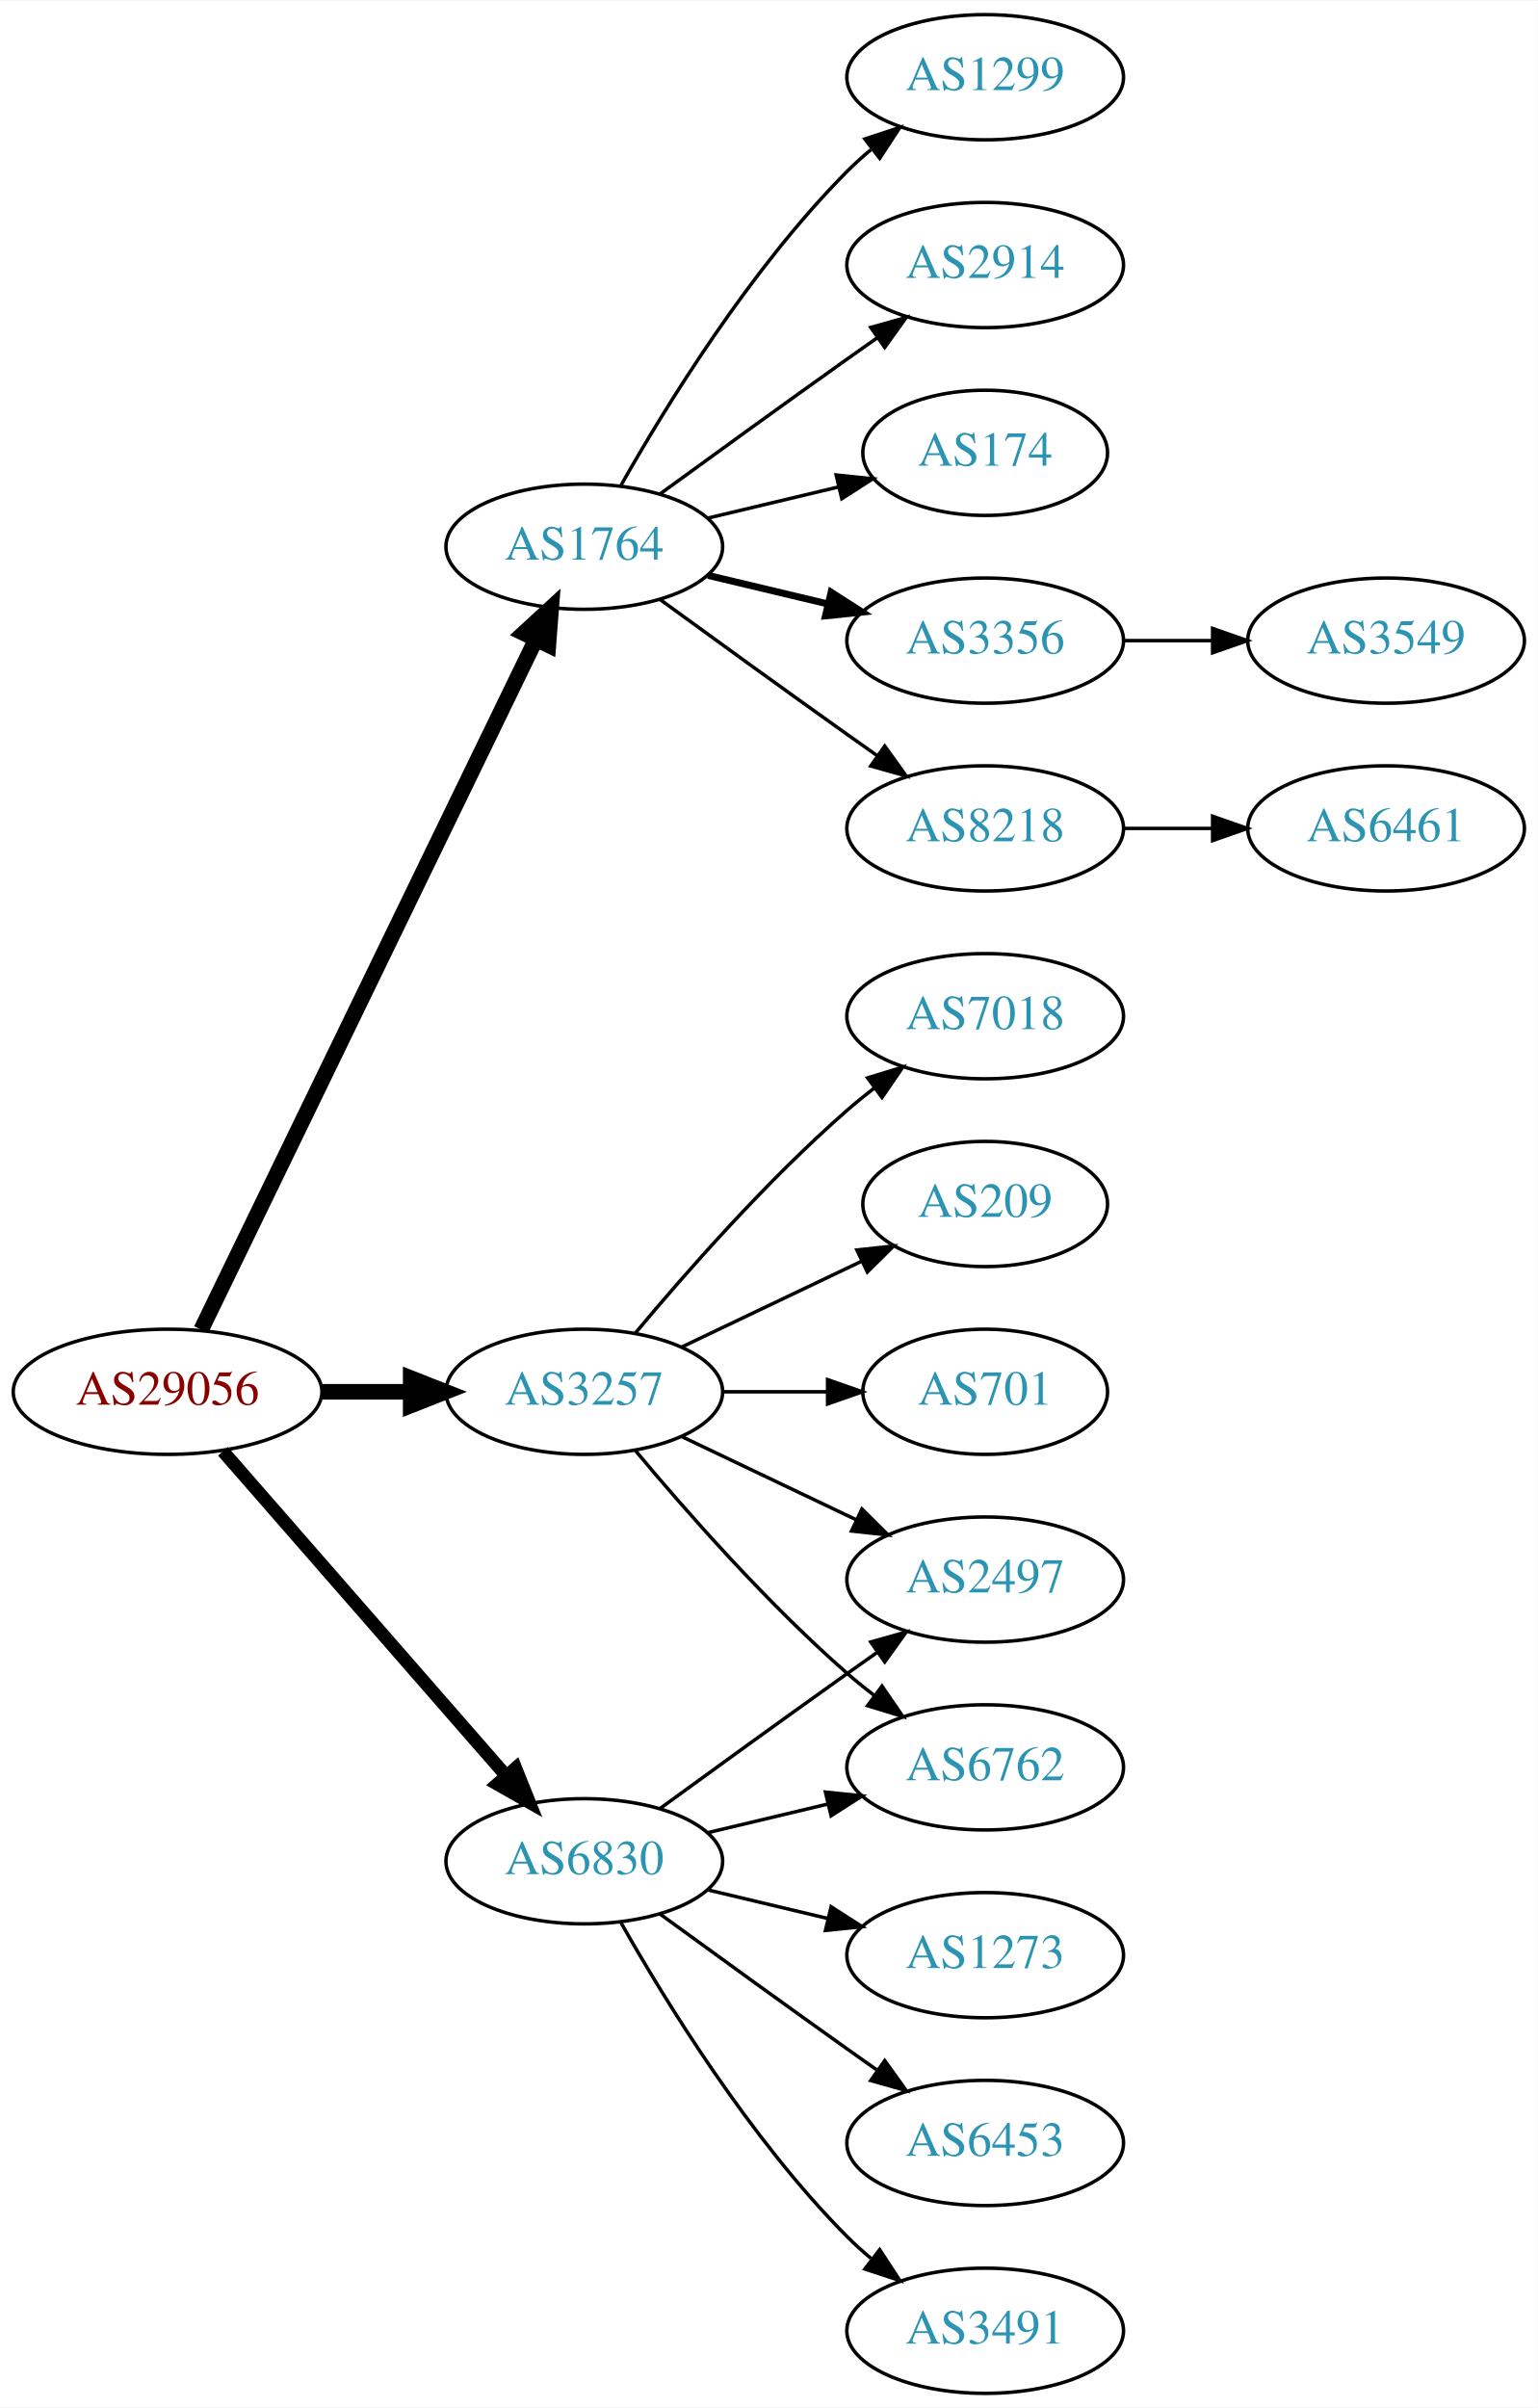
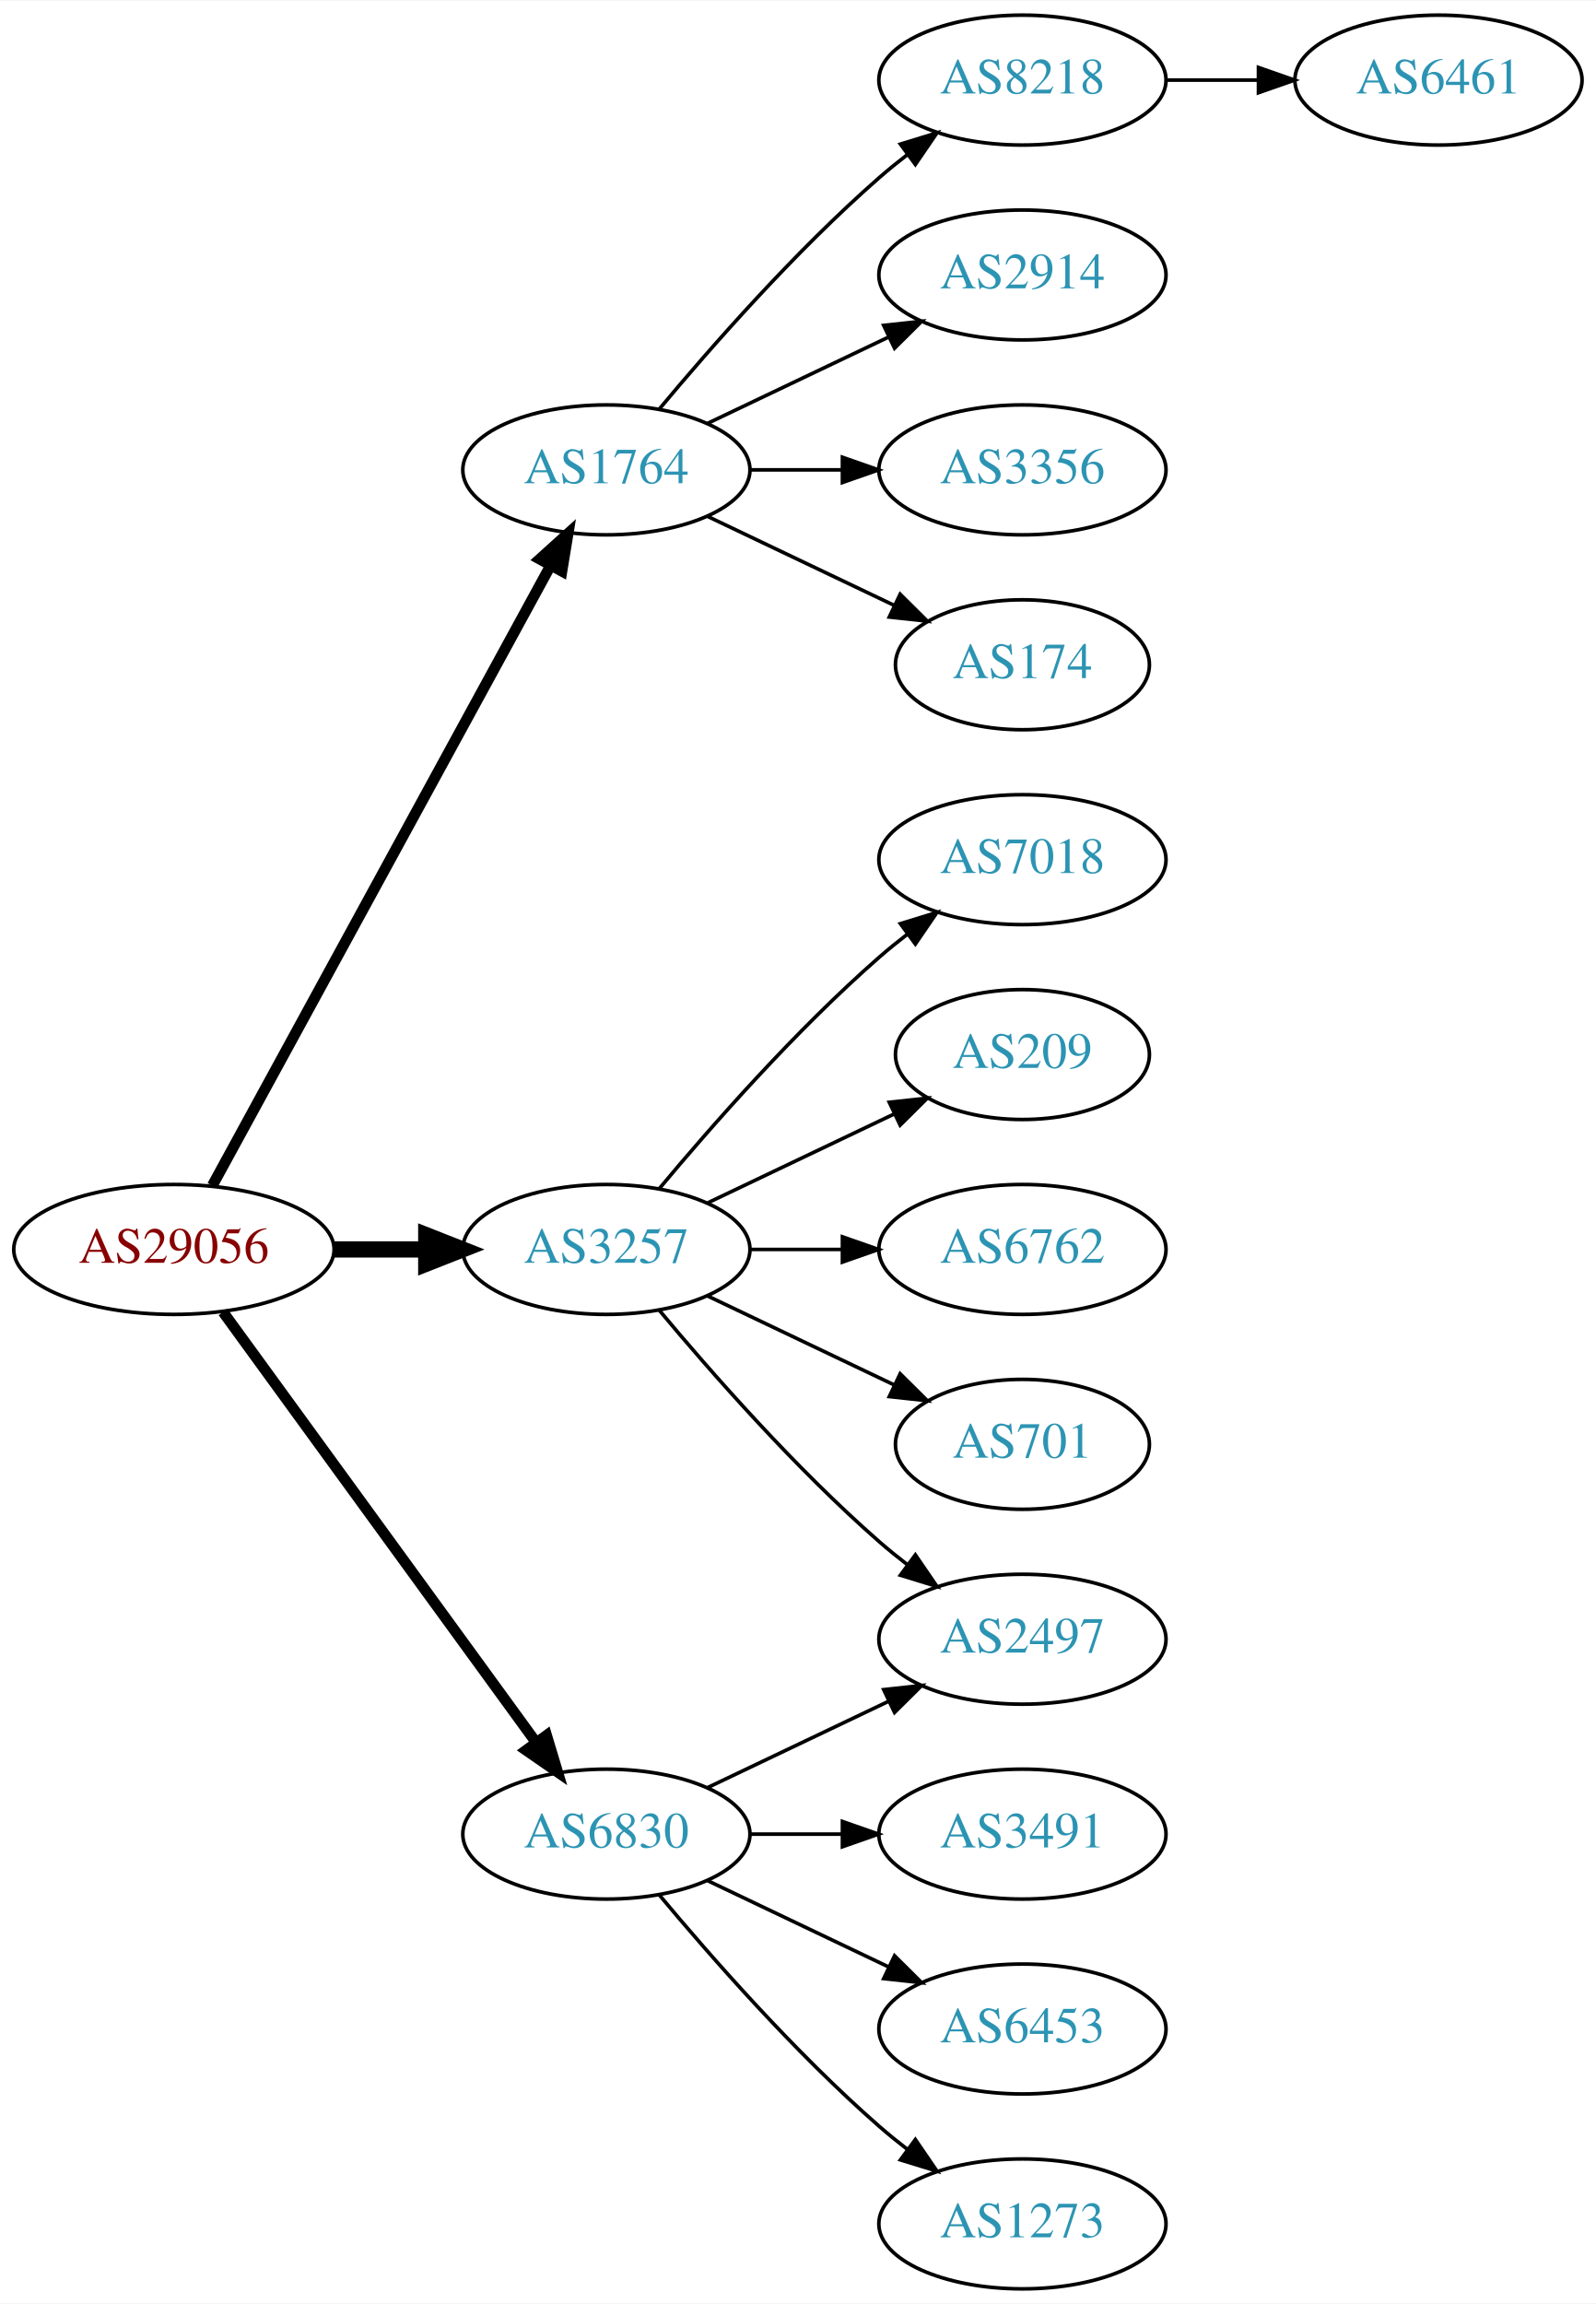
- <svg xmlns="http://www.w3.org/2000/svg" xmlns:xlink="http://www.w3.org/1999/xlink" width="442pt" height="692pt" viewBox="0.00 0.00 442.27 692.00">
-   <g id="graph0" class="graph" transform="scale(1 1) rotate(0) translate(4 688)">
-     <polygon fill="white" stroke="none" points="-4,4 -4,-688 438.271,-688 438.271,4 -4,4" />
+ <svg xmlns="http://www.w3.org/2000/svg" xmlns:xlink="http://www.w3.org/1999/xlink" width="442pt" height="638pt" viewBox="0.00 0.00 442.27 638.00">
+   <g id="graph0" class="graph" transform="scale(1 1) rotate(0) translate(4 634)">
+     <polygon fill="white" stroke="none" points="-4,4 -4,-634 438.271,-634 438.271,4 -4,4" />
    <g id="node1" class="node">
      <g id="a_node1">
        <a xlink:href="/asn/29056" xlink:title="AS29056 ~ Citycom Telekommunikation GmbH [AT]">
          <ellipse fill="#ffffff" stroke="black" cx="44.196" cy="-288" rx="44.393" ry="18" />
          <text text-anchor="middle" x="44.196" y="-284.3" font-family="Times,serif" font-size="14.00" fill="#880000">AS29056</text>
        </a>
      </g>
    </g>
    <g id="node2" class="node">
      <g id="a_node2">
        <a xlink:href="/asn/1764" xlink:title="AS1764 ~ NEXTLAYER-AS [AT]">
-           <ellipse fill="#ffffff" stroke="black" cx="164.039" cy="-531" rx="39.794" ry="18" />
-           <text text-anchor="middle" x="164.039" y="-527.3" font-family="Times,serif" font-size="14.00" fill="#2c94b3">AS1764</text>
+           <ellipse fill="#ffffff" stroke="black" cx="164.039" cy="-504" rx="39.794" ry="18" />
+           <text text-anchor="middle" x="164.039" y="-500.3" font-family="Times,serif" font-size="14.00" fill="#2c94b3">AS1764</text>
        </a>
      </g>
    </g>
    <g id="edge1" class="edge">
-       <path fill="none" stroke="black" stroke-width="4.5" d="M53.861,-305.868C74.342,-348.101 125.829,-454.272 150.055,-504.227" />
-       <polygon fill="black" stroke="black" stroke-width="4.5" points="146.613,-506.154 154.52,-513.433 153.699,-502.717 146.613,-506.154" />
+       <path fill="none" stroke="black" stroke-width="3" d="M54.84,-305.676C75.521,-343.584 124.234,-432.873 148.613,-477.559" />
+       <polygon fill="black" stroke="black" stroke-width="3" points="145.565,-479.28 153.427,-486.383 151.71,-475.928 145.565,-479.28" />
    </g>
    <g id="node3" class="node">
      <g id="a_node3">
        <a xlink:href="/asn/3257" xlink:title="AS3257 ~ GTT [DE]">
          <ellipse fill="#ffffff" stroke="black" cx="164.039" cy="-288" rx="39.794" ry="18" />
          <text text-anchor="middle" x="164.039" y="-284.3" font-family="Times,serif" font-size="14.00" fill="#2c94b3">AS3257</text>
        </a>
      </g>
    </g>
    <g id="edge2" class="edge">
      <path fill="none" stroke="black" stroke-width="4.5" d="M88.407,-288C96.72,-288 105.482,-288 113.965,-288" />
      <polygon fill="black" stroke="black" stroke-width="4.5" points="114.123,-291.938 124.123,-288 114.123,-284.063 114.123,-291.938" />
    </g>
    <g id="node4" class="node">
      <g id="a_node4">
        <a xlink:href="/asn/6830" xlink:title="AS6830 ~ LGI-UPC [AT]">
-           <ellipse fill="#ffffff" stroke="black" cx="164.039" cy="-153" rx="39.794" ry="18" />
-           <text text-anchor="middle" x="164.039" y="-149.3" font-family="Times,serif" font-size="14.00" fill="#2c94b3">AS6830</text>
+           <ellipse fill="#ffffff" stroke="black" cx="164.039" cy="-126" rx="39.794" ry="18" />
+           <text text-anchor="middle" x="164.039" y="-122.3" font-family="Times,serif" font-size="14.00" fill="#2c94b3">AS6830</text>
        </a>
      </g>
    </g>
    <g id="edge3" class="edge">
-       <path fill="none" stroke="black" stroke-width="3.75" d="M60.121,-270.902C80.663,-247.369 117.782,-204.845 141.379,-177.813" />
-       <polygon fill="black" stroke="black" stroke-width="3.75" points="144.296,-179.794 148.235,-169.959 139.022,-175.191 144.296,-179.794" />
+       <path fill="none" stroke="black" stroke-width="3" d="M57.807,-270.663C78.628,-242.04 120.29,-184.767 144.479,-151.514" />
+       <polygon fill="black" stroke="black" stroke-width="3" points="147.466,-153.358 150.518,-143.212 141.805,-149.24 147.466,-153.358" />
    </g>
    <g id="node5" class="node">
      <g id="a_node5">
        <a xlink:href="/asn/8218" xlink:title="AS8218 ~ legacy Neotelecoms [FR]">
-           <ellipse fill="#ffffff" stroke="black" cx="279.332" cy="-450" rx="39.794" ry="18" />
-           <text text-anchor="middle" x="279.332" y="-446.3" font-family="Times,serif" font-size="14.00" fill="#2c94b3">AS8218</text>
+           <ellipse fill="#ffffff" stroke="black" cx="279.332" cy="-612" rx="39.794" ry="18" />
+           <text text-anchor="middle" x="279.332" y="-608.3" font-family="Times,serif" font-size="14.00" fill="#2c94b3">AS8218</text>
        </a>
      </g>
    </g>
    <g id="edge4" class="edge">
-       <path fill="none" stroke="black" d="M185.887,-515.778C200.821,-504.909 221.435,-489.975 239.685,-477 242.506,-474.995 245.449,-472.915 248.397,-470.841" />
-       <polygon fill="black" stroke="black" points="250.443,-473.681 256.621,-465.074 246.424,-467.95 250.443,-473.681" />
+       <path fill="none" stroke="black" d="M178.669,-520.817C192.951,-537.929 216.498,-564.745 239.685,-585 242.151,-587.154 244.789,-589.294 247.487,-591.372" />
+       <polygon fill="black" stroke="black" points="245.512,-594.264 255.641,-597.37 249.66,-588.625 245.512,-594.264" />
    </g>
    <g id="node6" class="node">
      <g id="a_node6">
-         <a xlink:href="/asn/1299" xlink:title="AS1299 ~ Telia Carrier [EU]">
-           <ellipse fill="#ffffff" stroke="black" cx="279.332" cy="-666" rx="39.794" ry="18" />
-           <text text-anchor="middle" x="279.332" y="-662.3" font-family="Times,serif" font-size="14.00" fill="#2c94b3">AS1299</text>
+         <a xlink:href="/asn/2914" xlink:title="AS2914 ~ NTT America, Inc. [US]">
+           <ellipse fill="#ffffff" stroke="black" cx="279.332" cy="-558" rx="39.794" ry="18" />
+           <text text-anchor="middle" x="279.332" y="-554.3" font-family="Times,serif" font-size="14.00" fill="#2c94b3">AS2914</text>
        </a>
      </g>
    </g>
    <g id="edge5" class="edge">
-       <path fill="none" stroke="black" d="M174.498,-548.49C187.28,-571.096 211.712,-610.886 239.685,-639 241.796,-641.121 244.092,-643.188 246.477,-645.171" />
-       <polygon fill="black" stroke="black" points="244.73,-648.242 254.793,-651.556 248.993,-642.69 244.73,-648.242" />
+       <path fill="none" stroke="black" d="M192.175,-516.934C207.169,-524.081 225.99,-533.052 242.213,-540.785" />
+       <polygon fill="black" stroke="black" points="240.884,-544.028 251.417,-545.171 243.895,-537.709 240.884,-544.028" />
    </g>
    <g id="node7" class="node">
      <g id="a_node7">
-         <a xlink:href="/asn/2914" xlink:title="AS2914 ~ NTT America, Inc. [US]">
-           <ellipse fill="#ffffff" stroke="black" cx="279.332" cy="-612" rx="39.794" ry="18" />
-           <text text-anchor="middle" x="279.332" y="-608.3" font-family="Times,serif" font-size="14.00" fill="#2c94b3">AS2914</text>
+         <a xlink:href="/asn/3356" xlink:title="AS3356 ~ Level 3 Parent, LLC [US]">
+           <ellipse fill="#ffffff" stroke="black" cx="279.332" cy="-504" rx="39.794" ry="18" />
+           <text text-anchor="middle" x="279.332" y="-500.3" font-family="Times,serif" font-size="14.00" fill="#2c94b3">AS3356</text>
        </a>
      </g>
    </g>
    <g id="edge6" class="edge">
-       <path fill="none" stroke="black" d="M185.887,-546.222C200.821,-557.091 221.435,-572.025 239.685,-585 242.506,-587.005 245.449,-589.085 248.397,-591.159" />
-       <polygon fill="black" stroke="black" points="246.424,-594.05 256.621,-596.926 250.443,-588.319 246.424,-594.05" />
+       <path fill="none" stroke="black" d="M203.711,-504C211.914,-504 220.678,-504 229.21,-504" />
+       <polygon fill="black" stroke="black" points="229.449,-507.5 239.449,-504 229.449,-500.5 229.449,-507.5" />
    </g>
    <g id="node8" class="node">
      <g id="a_node8">
        <a xlink:href="/asn/174" xlink:title="AS174 ~ Cogent Communications [US]">
-           <ellipse fill="#ffffff" stroke="black" cx="279.332" cy="-558" rx="35.194" ry="18" />
-           <text text-anchor="middle" x="279.332" y="-554.3" font-family="Times,serif" font-size="14.00" fill="#2c94b3">AS174</text>
+           <ellipse fill="#ffffff" stroke="black" cx="279.332" cy="-450" rx="35.194" ry="18" />
+           <text text-anchor="middle" x="279.332" y="-446.3" font-family="Times,serif" font-size="14.00" fill="#2c94b3">AS174</text>
        </a>
      </g>
    </g>
    <g id="edge7" class="edge">
-       <path fill="none" stroke="black" d="M199.646,-539.248C211.44,-542.058 224.745,-545.229 237.013,-548.153" />
-       <polygon fill="black" stroke="black" points="236.479,-551.624 247.018,-550.537 238.101,-544.814 236.479,-551.624" />
-     </g>
-     <g id="node9" class="node">
-       <g id="a_node9">
-         <a xlink:href="/asn/3356" xlink:title="AS3356 ~ Level 3 Parent, LLC [US]">
-           <ellipse fill="#ffffff" stroke="black" cx="279.332" cy="-504" rx="39.794" ry="18" />
-           <text text-anchor="middle" x="279.332" y="-500.3" font-family="Times,serif" font-size="14.00" fill="#2c94b3">AS3356</text>
-         </a>
-       </g>
-     </g>
-     <g id="edge8" class="edge">
-       <path fill="none" stroke="black" stroke-width="2" d="M199.646,-522.752C210.517,-520.162 222.671,-517.265 234.114,-514.538" />
-       <polygon fill="black" stroke="black" stroke-width="2" points="235.02,-517.92 243.936,-512.197 233.397,-511.111 235.02,-517.92" />
-     </g>
-     <g id="node12" class="node">
-       <g id="a_node12">
+       <path fill="none" stroke="black" d="M192.175,-491.066C207.607,-483.71 227.092,-474.423 243.628,-466.541" />
+       <polygon fill="black" stroke="black" points="245.448,-469.551 252.969,-462.089 242.436,-463.232 245.448,-469.551" />
+     </g>
+     <g id="node10" class="node">
+       <g id="a_node10">
        <a xlink:href="/asn/7018" xlink:title="AS7018 ~ AT&amp;T Services, Inc. [US]">
          <ellipse fill="#ffffff" stroke="black" cx="279.332" cy="-396" rx="39.794" ry="18" />
          <text text-anchor="middle" x="279.332" y="-392.3" font-family="Times,serif" font-size="14.00" fill="#2c94b3">AS7018</text>
        </a>
      </g>
    </g>
-     <g id="edge11" class="edge">
+     <g id="edge9" class="edge">
      <path fill="none" stroke="black" d="M178.669,-304.817C192.951,-321.929 216.498,-348.745 239.685,-369 242.151,-371.154 244.789,-373.294 247.487,-375.372" />
      <polygon fill="black" stroke="black" points="245.512,-378.264 255.641,-381.37 249.66,-372.625 245.512,-378.264" />
    </g>
+     <g id="node11" class="node">
+       <g id="a_node11">
+         <a xlink:href="/asn/209" xlink:title="AS209 ~ CenturyLink Communications, LLC [US]">
+           <ellipse fill="#ffffff" stroke="black" cx="279.332" cy="-342" rx="35.194" ry="18" />
+           <text text-anchor="middle" x="279.332" y="-338.3" font-family="Times,serif" font-size="14.00" fill="#2c94b3">AS209</text>
+         </a>
+       </g>
+     </g>
+     <g id="edge10" class="edge">
+       <path fill="none" stroke="black" d="M192.175,-300.934C207.607,-308.29 227.092,-317.577 243.628,-325.459" />
+       <polygon fill="black" stroke="black" points="242.436,-328.768 252.969,-329.911 245.448,-322.449 242.436,-328.768" />
+     </g>
+     <g id="node12" class="node">
+       <g id="a_node12">
+         <a xlink:href="/asn/6762" xlink:title="AS6762 ~ TELECOM ITALIA SPARKLE S.p.A. [IT]">
+           <ellipse fill="#ffffff" stroke="black" cx="279.332" cy="-288" rx="39.794" ry="18" />
+           <text text-anchor="middle" x="279.332" y="-284.3" font-family="Times,serif" font-size="14.00" fill="#2c94b3">AS6762</text>
+         </a>
+       </g>
+     </g>
+     <g id="edge11" class="edge">
+       <path fill="none" stroke="black" d="M203.711,-288C211.914,-288 220.678,-288 229.21,-288" />
+       <polygon fill="black" stroke="black" points="229.449,-291.5 239.449,-288 229.449,-284.5 229.449,-291.5" />
+     </g>
    <g id="node13" class="node">
      <g id="a_node13">
-         <a xlink:href="/asn/6762" xlink:title="AS6762 ~ TELECOM ITALIA SPARKLE S.p.A. [IT]">
+         <a xlink:href="/asn/2497" xlink:title="AS2497 ~ Internet Initiative Japan Inc. [JP]">
          <ellipse fill="#ffffff" stroke="black" cx="279.332" cy="-180" rx="39.794" ry="18" />
-           <text text-anchor="middle" x="279.332" y="-176.3" font-family="Times,serif" font-size="14.00" fill="#2c94b3">AS6762</text>
+           <text text-anchor="middle" x="279.332" y="-176.3" font-family="Times,serif" font-size="14.00" fill="#2c94b3">AS2497</text>
        </a>
      </g>
    </g>
    <g id="edge12" class="edge">
      <path fill="none" stroke="black" d="M178.669,-271.183C192.951,-254.071 216.498,-227.255 239.685,-207 242.151,-204.846 244.789,-202.706 247.487,-200.628" />
      <polygon fill="black" stroke="black" points="249.66,-203.375 255.641,-194.63 245.512,-197.736 249.66,-203.375" />
    </g>
    <g id="node14" class="node">
      <g id="a_node14">
-         <a xlink:href="/asn/209" xlink:title="AS209 ~ CenturyLink Communications, LLC [US]">
-           <ellipse fill="#ffffff" stroke="black" cx="279.332" cy="-342" rx="35.194" ry="18" />
-           <text text-anchor="middle" x="279.332" y="-338.3" font-family="Times,serif" font-size="14.00" fill="#2c94b3">AS209</text>
+         <a xlink:href="/asn/701" xlink:title="AS701 ~ UUNET [US]">
+           <ellipse fill="#ffffff" stroke="black" cx="279.332" cy="-234" rx="35.194" ry="18" />
+           <text text-anchor="middle" x="279.332" y="-230.3" font-family="Times,serif" font-size="14.00" fill="#2c94b3">AS701</text>
        </a>
      </g>
    </g>
    <g id="edge13" class="edge">
-       <path fill="none" stroke="black" d="M192.175,-300.934C207.607,-308.29 227.092,-317.577 243.628,-325.459" />
-       <polygon fill="black" stroke="black" points="242.436,-328.768 252.969,-329.911 245.448,-322.449 242.436,-328.768" />
+       <path fill="none" stroke="black" d="M192.175,-275.066C207.607,-267.71 227.092,-258.423 243.628,-250.541" />
+       <polygon fill="black" stroke="black" points="245.448,-253.551 252.969,-246.089 242.436,-247.232 245.448,-253.551" />
+     </g>
+     <g id="edge16" class="edge">
+       <path fill="none" stroke="black" d="M192.175,-138.934C207.169,-146.081 225.99,-155.052 242.213,-162.785" />
+       <polygon fill="black" stroke="black" points="240.884,-166.028 251.417,-167.171 243.895,-159.709 240.884,-166.028" />
    </g>
    <g id="node15" class="node">
      <g id="a_node15">
-         <a xlink:href="/asn/2497" xlink:title="AS2497 ~ Internet Initiative Japan Inc. [JP]">
-           <ellipse fill="#ffffff" stroke="black" cx="279.332" cy="-234" rx="39.794" ry="18" />
-           <text text-anchor="middle" x="279.332" y="-230.3" font-family="Times,serif" font-size="14.00" fill="#2c94b3">AS2497</text>
+         <a xlink:href="/asn/3491" xlink:title="AS3491 ~ PCCW Global, Inc. [US]">
+           <ellipse fill="#ffffff" stroke="black" cx="279.332" cy="-126" rx="39.794" ry="18" />
+           <text text-anchor="middle" x="279.332" y="-122.3" font-family="Times,serif" font-size="14.00" fill="#2c94b3">AS3491</text>
        </a>
      </g>
    </g>
    <g id="edge14" class="edge">
-       <path fill="none" stroke="black" d="M192.175,-275.066C207.169,-267.919 225.99,-258.948 242.213,-251.215" />
-       <polygon fill="black" stroke="black" points="243.895,-254.291 251.417,-246.829 240.884,-247.972 243.895,-254.291" />
+       <path fill="none" stroke="black" d="M203.711,-126C211.914,-126 220.678,-126 229.21,-126" />
+       <polygon fill="black" stroke="black" points="229.449,-129.5 239.449,-126 229.449,-122.5 229.449,-129.5" />
    </g>
    <g id="node16" class="node">
      <g id="a_node16">
-         <a xlink:href="/asn/701" xlink:title="AS701 ~ UUNET [US]">
-           <ellipse fill="#ffffff" stroke="black" cx="279.332" cy="-288" rx="35.194" ry="18" />
-           <text text-anchor="middle" x="279.332" y="-284.3" font-family="Times,serif" font-size="14.00" fill="#2c94b3">AS701</text>
+         <a xlink:href="/asn/6453" xlink:title="AS6453 ~ TATA COMMUNICATIONS (AMERICA) INC [US]">
+           <ellipse fill="#ffffff" stroke="black" cx="279.332" cy="-72" rx="39.794" ry="18" />
+           <text text-anchor="middle" x="279.332" y="-68.3" font-family="Times,serif" font-size="14.00" fill="#2c94b3">AS6453</text>
        </a>
      </g>
    </g>
    <g id="edge15" class="edge">
-       <path fill="none" stroke="black" d="M203.711,-288C213.416,-288 223.907,-288 233.87,-288" />
-       <polygon fill="black" stroke="black" points="234.006,-291.5 244.006,-288 234.006,-284.5 234.006,-291.5" />
-     </g>
-     <g id="edge18" class="edge">
-       <path fill="none" stroke="black" d="M199.646,-161.248C210.517,-163.838 222.671,-166.735 234.114,-169.462" />
-       <polygon fill="black" stroke="black" points="233.397,-172.889 243.936,-171.803 235.02,-166.08 233.397,-172.889" />
-     </g>
-     <g id="edge16" class="edge">
-       <path fill="none" stroke="black" d="M185.887,-168.222C200.821,-179.091 221.435,-194.025 239.685,-207 242.506,-209.005 245.449,-211.085 248.397,-213.159" />
-       <polygon fill="black" stroke="black" points="246.424,-216.05 256.621,-218.926 250.443,-210.319 246.424,-216.05" />
+       <path fill="none" stroke="black" d="M192.175,-113.066C207.169,-105.919 225.99,-96.948 242.213,-89.215" />
+       <polygon fill="black" stroke="black" points="243.895,-92.291 251.417,-84.829 240.884,-85.972 243.895,-92.291" />
    </g>
    <g id="node17" class="node">
      <g id="a_node17">
        <a xlink:href="/asn/1273" xlink:title="AS1273 ~ Vodafone Group PLC [EU]">
-           <ellipse fill="#ffffff" stroke="black" cx="279.332" cy="-126" rx="39.794" ry="18" />
-           <text text-anchor="middle" x="279.332" y="-122.3" font-family="Times,serif" font-size="14.00" fill="#2c94b3">AS1273</text>
+           <ellipse fill="#ffffff" stroke="black" cx="279.332" cy="-18" rx="39.794" ry="18" />
+           <text text-anchor="middle" x="279.332" y="-14.3" font-family="Times,serif" font-size="14.00" fill="#2c94b3">AS1273</text>
        </a>
      </g>
    </g>
    <g id="edge17" class="edge">
-       <path fill="none" stroke="black" d="M199.646,-144.752C210.517,-142.162 222.671,-139.265 234.114,-136.538" />
-       <polygon fill="black" stroke="black" points="235.02,-139.92 243.936,-134.197 233.397,-133.111 235.02,-139.92" />
-     </g>
-     <g id="node18" class="node">
-       <g id="a_node18">
-         <a xlink:href="/asn/6453" xlink:title="AS6453 ~ TATA COMMUNICATIONS (AMERICA) INC [US]">
-           <ellipse fill="#ffffff" stroke="black" cx="279.332" cy="-72" rx="39.794" ry="18" />
-           <text text-anchor="middle" x="279.332" y="-68.3" font-family="Times,serif" font-size="14.00" fill="#2c94b3">AS6453</text>
-         </a>
-       </g>
-     </g>
-     <g id="edge19" class="edge">
-       <path fill="none" stroke="black" d="M185.887,-137.778C200.821,-126.909 221.435,-111.975 239.685,-99 242.506,-96.995 245.449,-94.915 248.397,-92.841" />
-       <polygon fill="black" stroke="black" points="250.443,-95.681 256.621,-87.074 246.424,-89.95 250.443,-95.681" />
-     </g>
-     <g id="node19" class="node">
-       <g id="a_node19">
-         <a xlink:href="/asn/3491" xlink:title="AS3491 ~ PCCW Global, Inc. [US]">
-           <ellipse fill="#ffffff" stroke="black" cx="279.332" cy="-18" rx="39.794" ry="18" />
-           <text text-anchor="middle" x="279.332" y="-14.3" font-family="Times,serif" font-size="14.00" fill="#2c94b3">AS3491</text>
-         </a>
-       </g>
-     </g>
-     <g id="edge20" class="edge">
-       <path fill="none" stroke="black" d="M174.498,-135.51C187.28,-112.904 211.712,-73.114 239.685,-45 241.796,-42.879 244.092,-40.812 246.477,-38.829" />
-       <polygon fill="black" stroke="black" points="248.993,-41.31 254.793,-32.444 244.73,-35.758 248.993,-41.31" />
-     </g>
-     <g id="node10" class="node">
-       <g id="a_node10">
+       <path fill="none" stroke="black" d="M178.669,-109.183C192.951,-92.071 216.498,-65.255 239.685,-45 242.151,-42.846 244.789,-40.706 247.487,-38.628" />
+       <polygon fill="black" stroke="black" points="249.66,-41.375 255.641,-32.63 245.512,-35.736 249.66,-41.375" />
+     </g>
+     <g id="node9" class="node">
+       <g id="a_node9">
        <a xlink:href="/asn/6461" xlink:title="AS6461 ~ Zayo Bandwidth [US]">
-           <ellipse fill="#ffffff" stroke="black" cx="394.625" cy="-450" rx="39.794" ry="18" />
-           <text text-anchor="middle" x="394.625" y="-446.3" font-family="Times,serif" font-size="14.00" fill="#2c94b3">AS6461</text>
-         </a>
-       </g>
-     </g>
-     <g id="edge9" class="edge">
-       <path fill="none" stroke="black" d="M319.004,-450C327.207,-450 335.971,-450 344.503,-450" />
-       <polygon fill="black" stroke="black" points="344.742,-453.5 354.742,-450 344.742,-446.5 344.742,-453.5" />
-     </g>
-     <g id="node11" class="node">
-       <g id="a_node11">
-         <a xlink:href="/asn/3549" xlink:title="AS3549 ~ Level 3 Parent, LLC [US]">
-           <ellipse fill="#ffffff" stroke="black" cx="394.625" cy="-504" rx="39.794" ry="18" />
-           <text text-anchor="middle" x="394.625" y="-500.3" font-family="Times,serif" font-size="14.00" fill="#2c94b3">AS3549</text>
-         </a>
-       </g>
-     </g>
-     <g id="edge10" class="edge">
-       <path fill="none" stroke="black" d="M319.004,-504C327.207,-504 335.971,-504 344.503,-504" />
-       <polygon fill="black" stroke="black" points="344.742,-507.5 354.742,-504 344.742,-500.5 344.742,-507.5" />
+           <ellipse fill="#ffffff" stroke="black" cx="394.625" cy="-612" rx="39.794" ry="18" />
+           <text text-anchor="middle" x="394.625" y="-608.3" font-family="Times,serif" font-size="14.00" fill="#2c94b3">AS6461</text>
+         </a>
+       </g>
+     </g>
+     <g id="edge8" class="edge">
+       <path fill="none" stroke="black" d="M319.004,-612C327.207,-612 335.971,-612 344.503,-612" />
+       <polygon fill="black" stroke="black" points="344.742,-615.5 354.742,-612 344.742,-608.5 344.742,-615.5" />
    </g>
  </g>
</svg>
